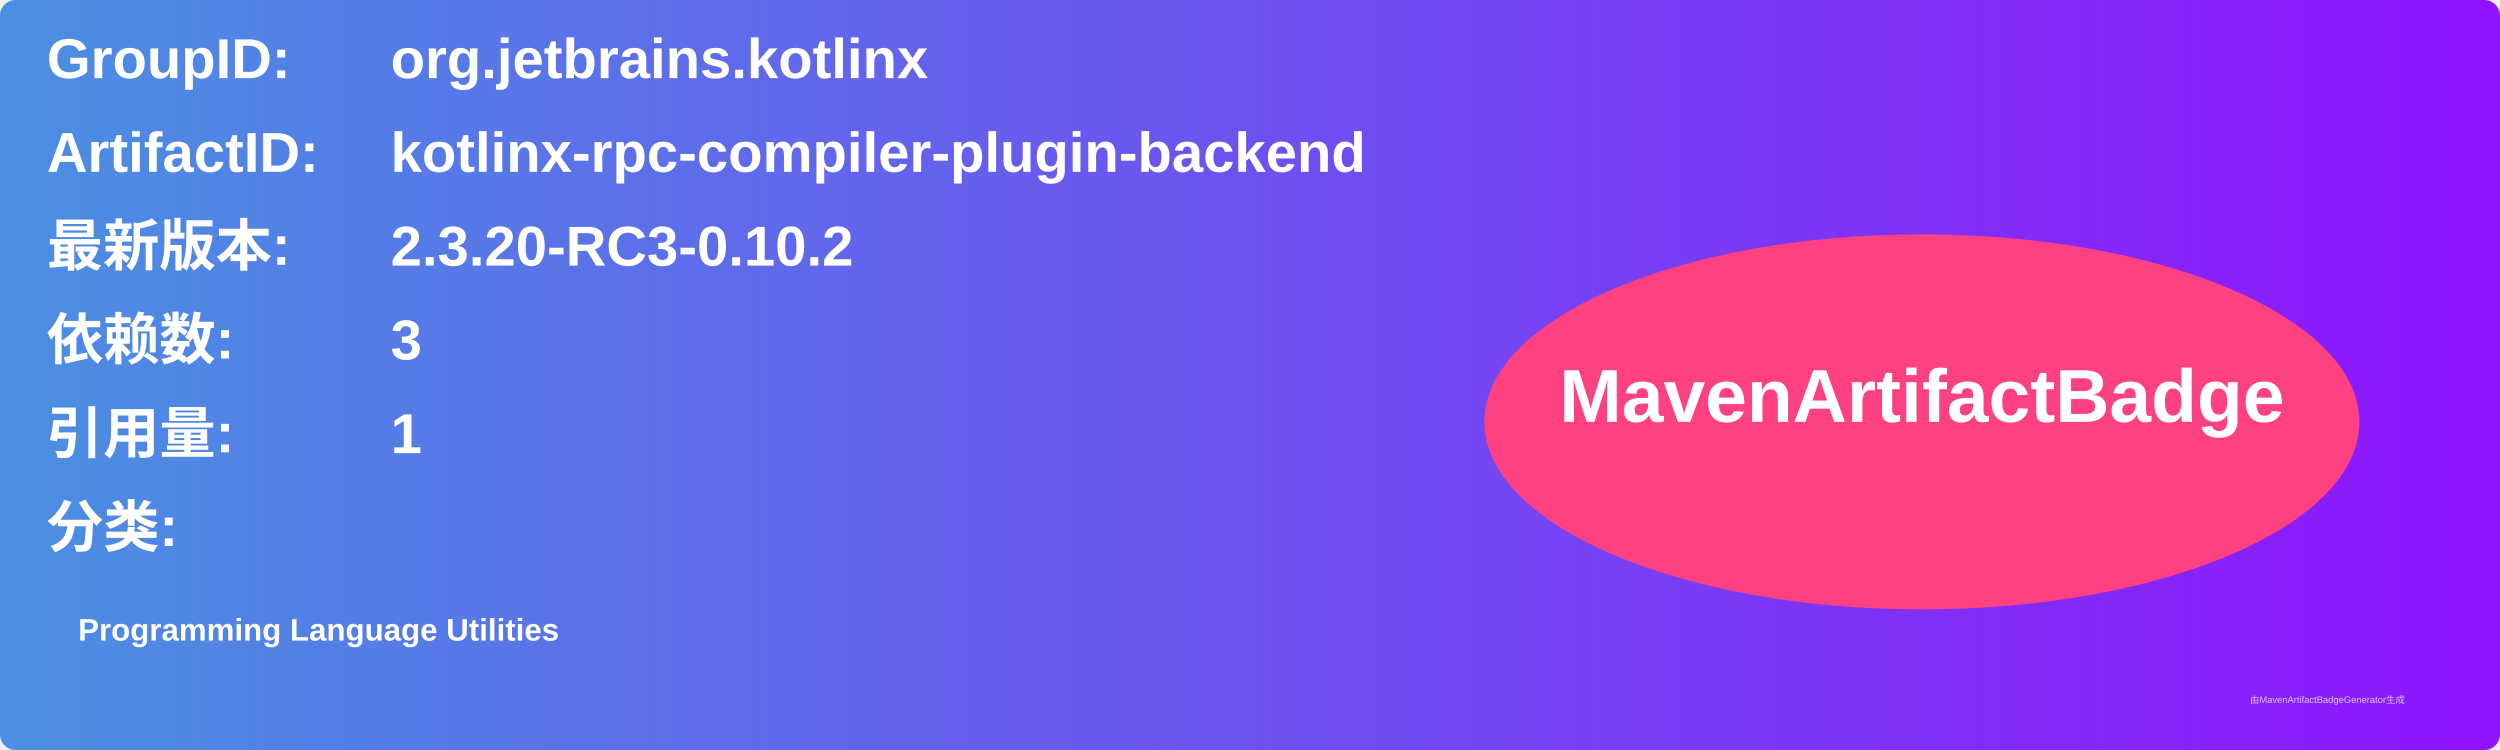
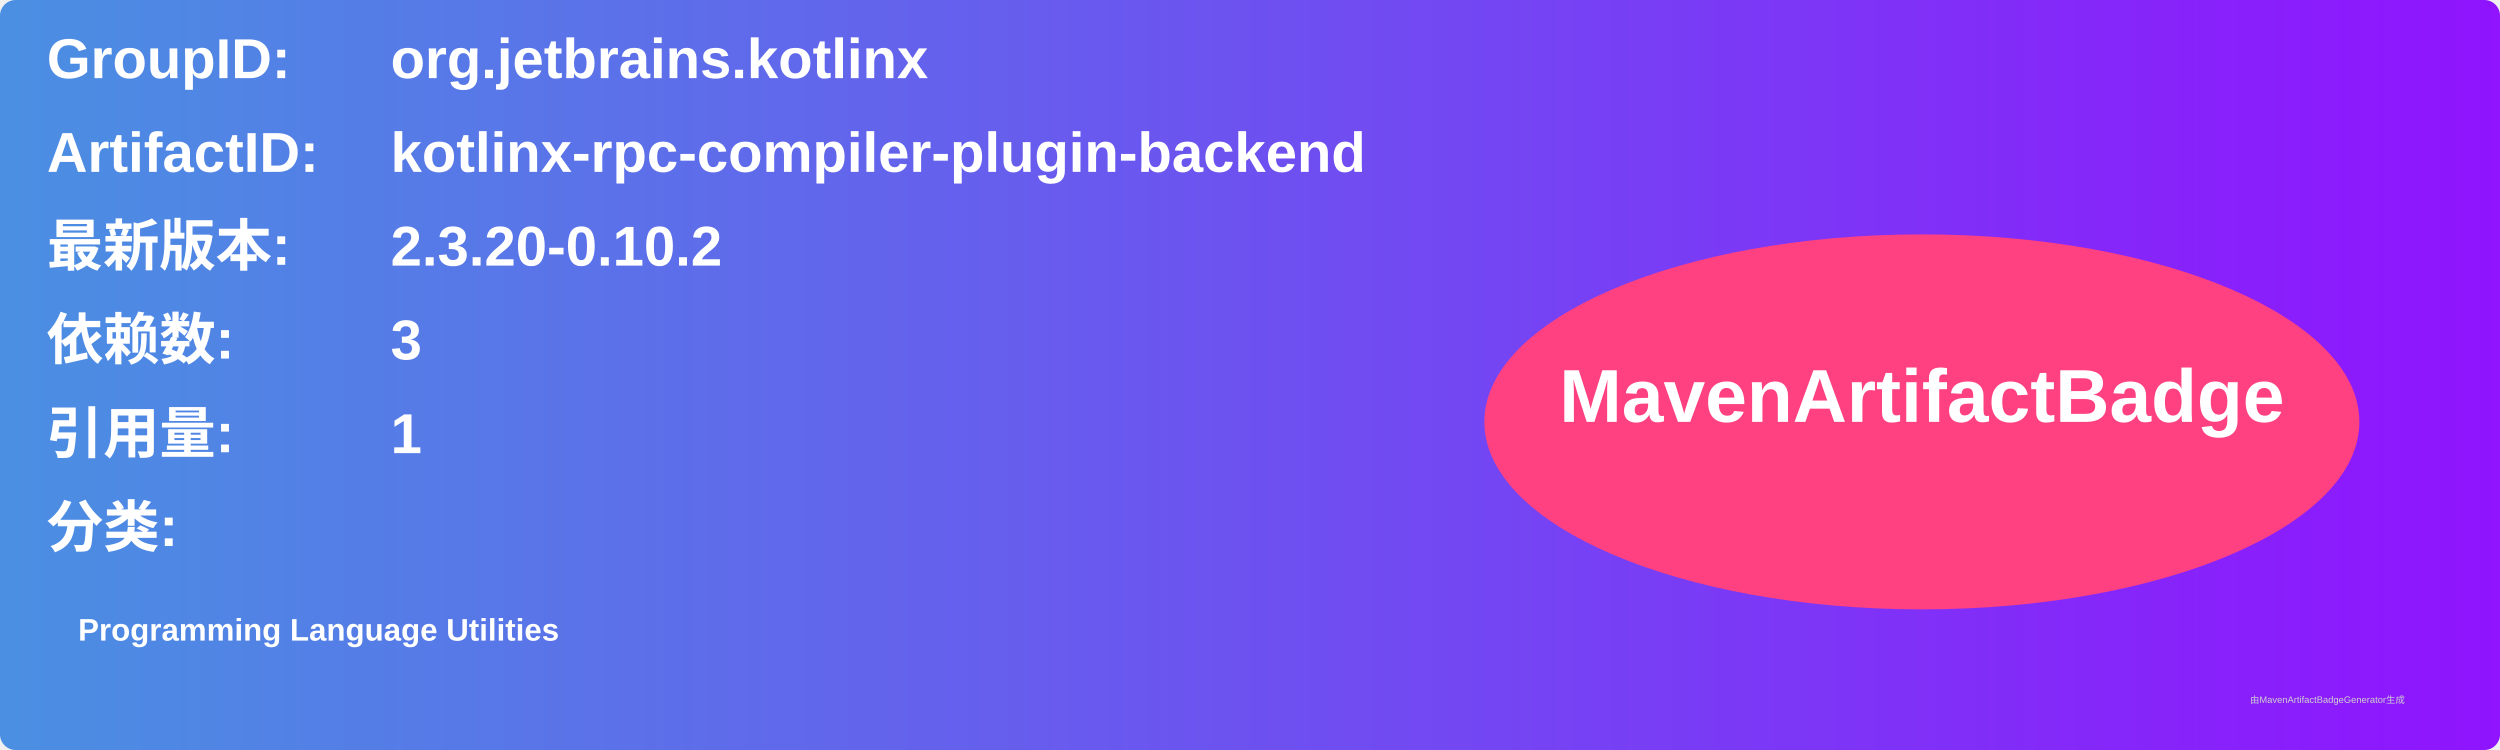
<svg xmlns="http://www.w3.org/2000/svg" width="800" height="240" viewBox="0 0 800 240">
  <linearGradient id="grad" x1="0%" y1="0%" x2="100%" y2="0%">
    <stop offset="0%" stop-color="#4a90e2" />
    <stop offset="100%" stop-color="#9013fe" />
  </linearGradient>
  <rect width="100%" height="100%" rx="5" ry="5" fill="url(#grad)" />
  <g transform="translate(15, 15)">
    <text x="0" y="10" font-family="Arial" font-size="18" fill="white" font-weight="bold" width="260">GroupID:</text>
    <text x="110" y="10" font-family="Arial" font-size="18" fill="white" font-weight="bold" width="460">org.jetbrains.kotlinx</text>
    <text x="0" y="40" font-family="Arial" font-size="18" fill="white" font-weight="bold" width="260">ArtifactID:</text>
    <text x="110" y="40" font-family="Arial" font-size="18" fill="white" font-weight="bold" width="460">kotlinx-rpc-compiler-plugin-backend</text>
    <text x="0" y="70" font-family="Arial" font-size="18" fill="white" font-weight="bold">最新版本:</text>
    <text x="110" y="70" font-family="Arial" font-size="18" fill="white" font-weight="bold">
-       <tspan font-weight="bold">2.3.20-RC3-0.10.2</tspan>
+       <tspan font-weight="bold">2.3.20-0.10.2</tspan>
    </text>
    <text x="0" y="100" font-family="Arial" font-size="18" fill="white" font-weight="bold">依赖数: </text>
    <text x="110" y="100" font-family="Arial" font-size="18" fill="white">
      <tspan font-weight="bold">3</tspan>
    </text>
    <text x="0" y="130" font-family="Arial" font-size="18" fill="white" font-weight="bold">引用量: </text>
    <text x="110" y="130" font-family="Arial" font-size="18" fill="white">
      <tspan font-weight="bold">1</tspan>
    </text>
    <text x="0" y="160" font-family="Arial" font-size="18" fill="white" font-weight="bold">分类:</text>
    <text x="10" y="190" font-family="Arial" font-size="10" fill="white">
      <tspan font-weight="bold">Programming Language Utilities</tspan>
    </text>
    <ellipse cx="600" cy="120" rx="140" ry="60" fill="#ff4081" />
    <text x="600" y="120" text-anchor="middle" font-family="Arial" font-size="24" fill="white" font-weight="bold">MavenArtifactBadge</text>
  </g>
  <text x="720" y="225" font-family="Arial" font-size="3" fill="#d0d0d0">由MavenArtifactBadgeGenerator生成</text>
</svg>
